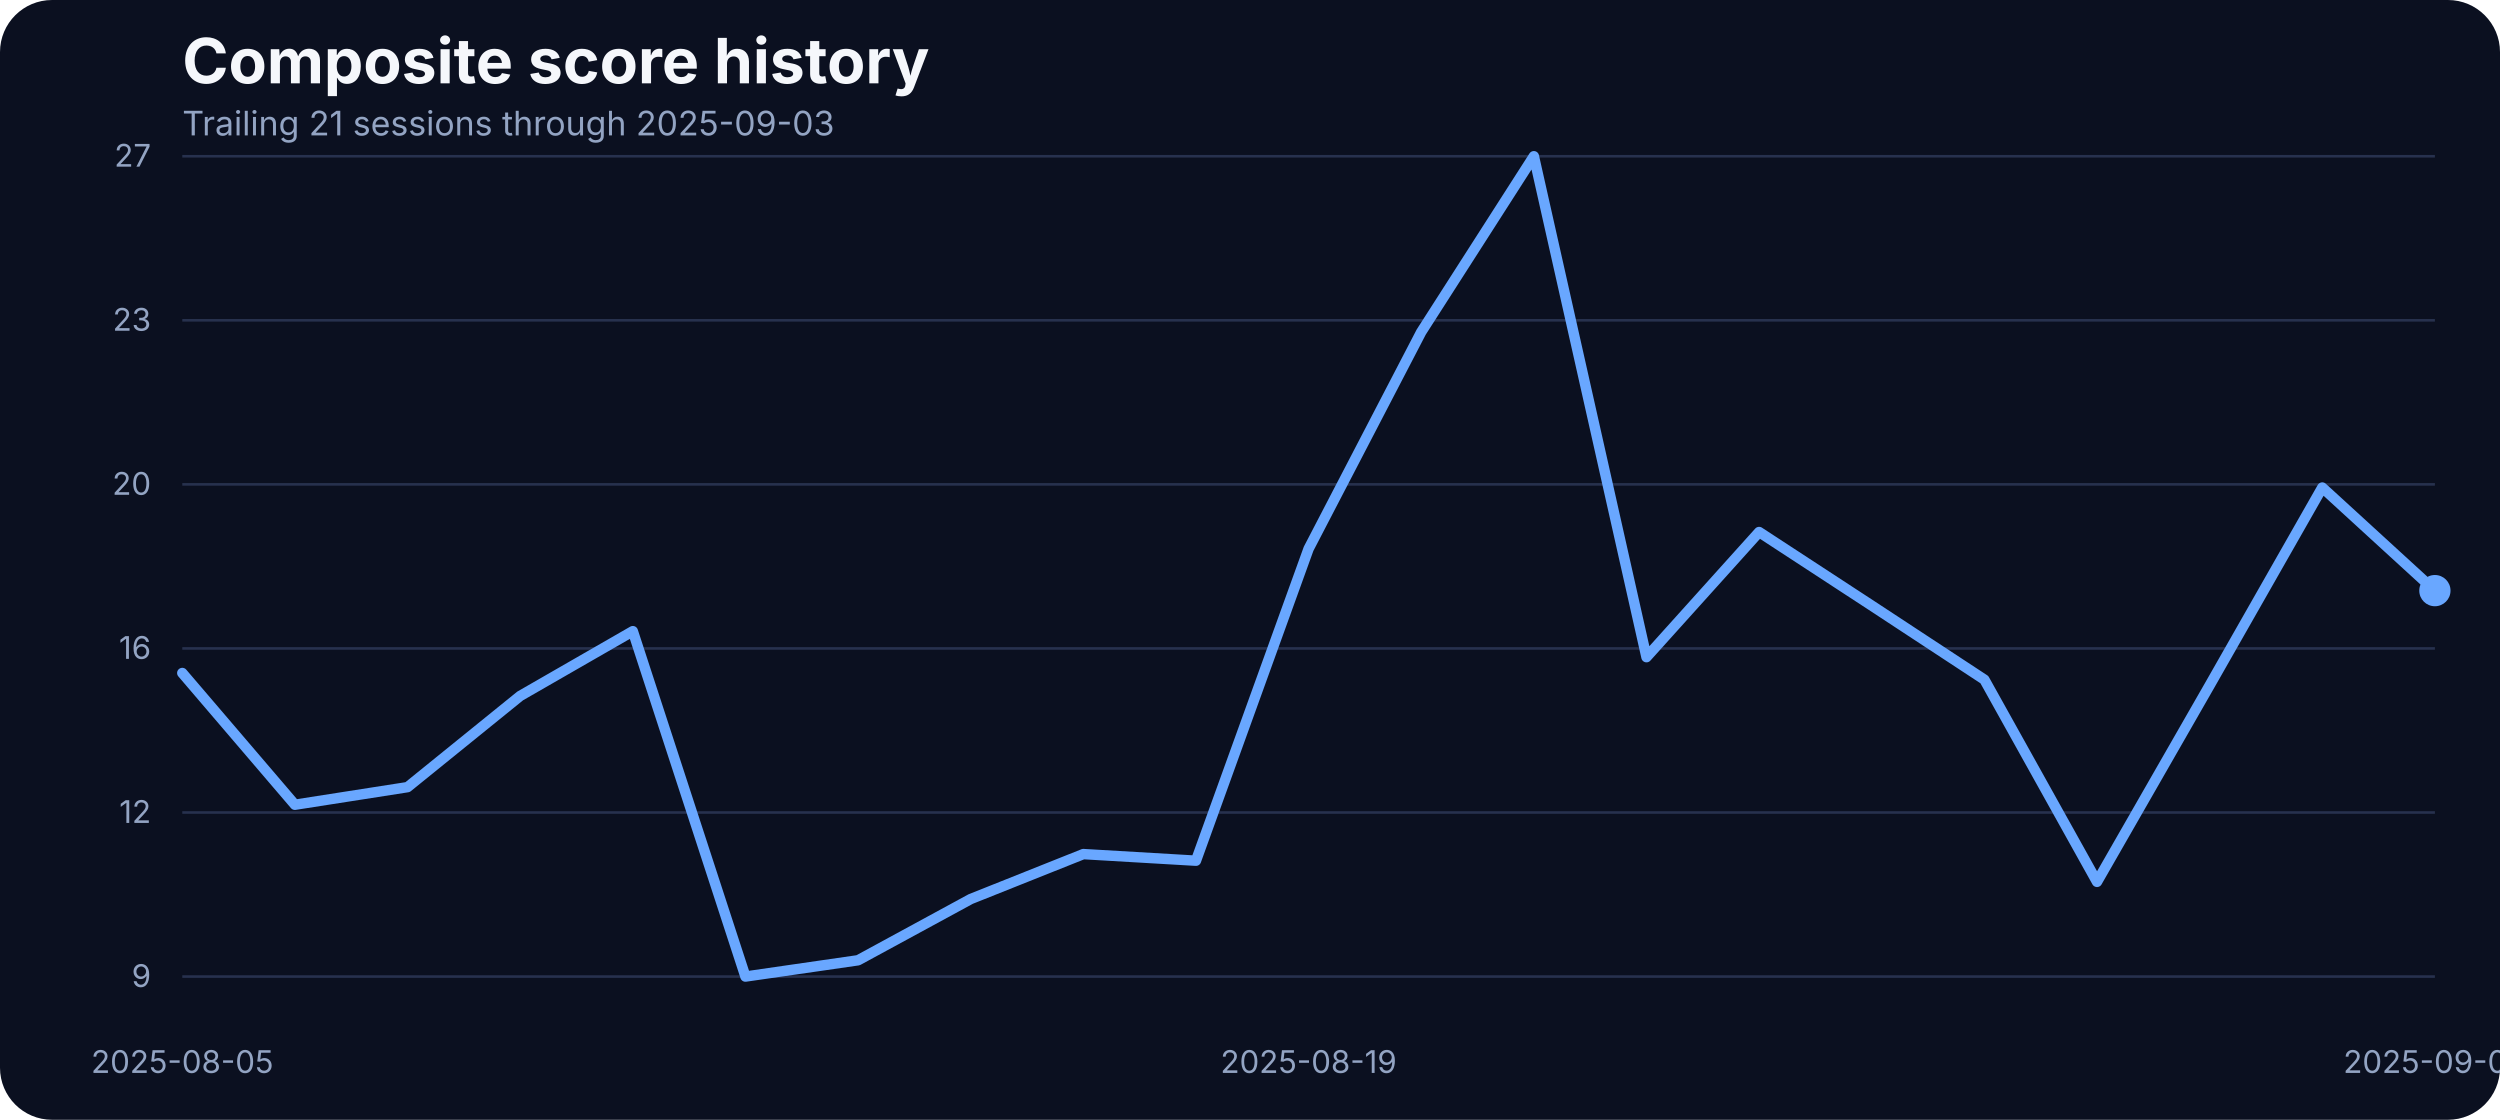
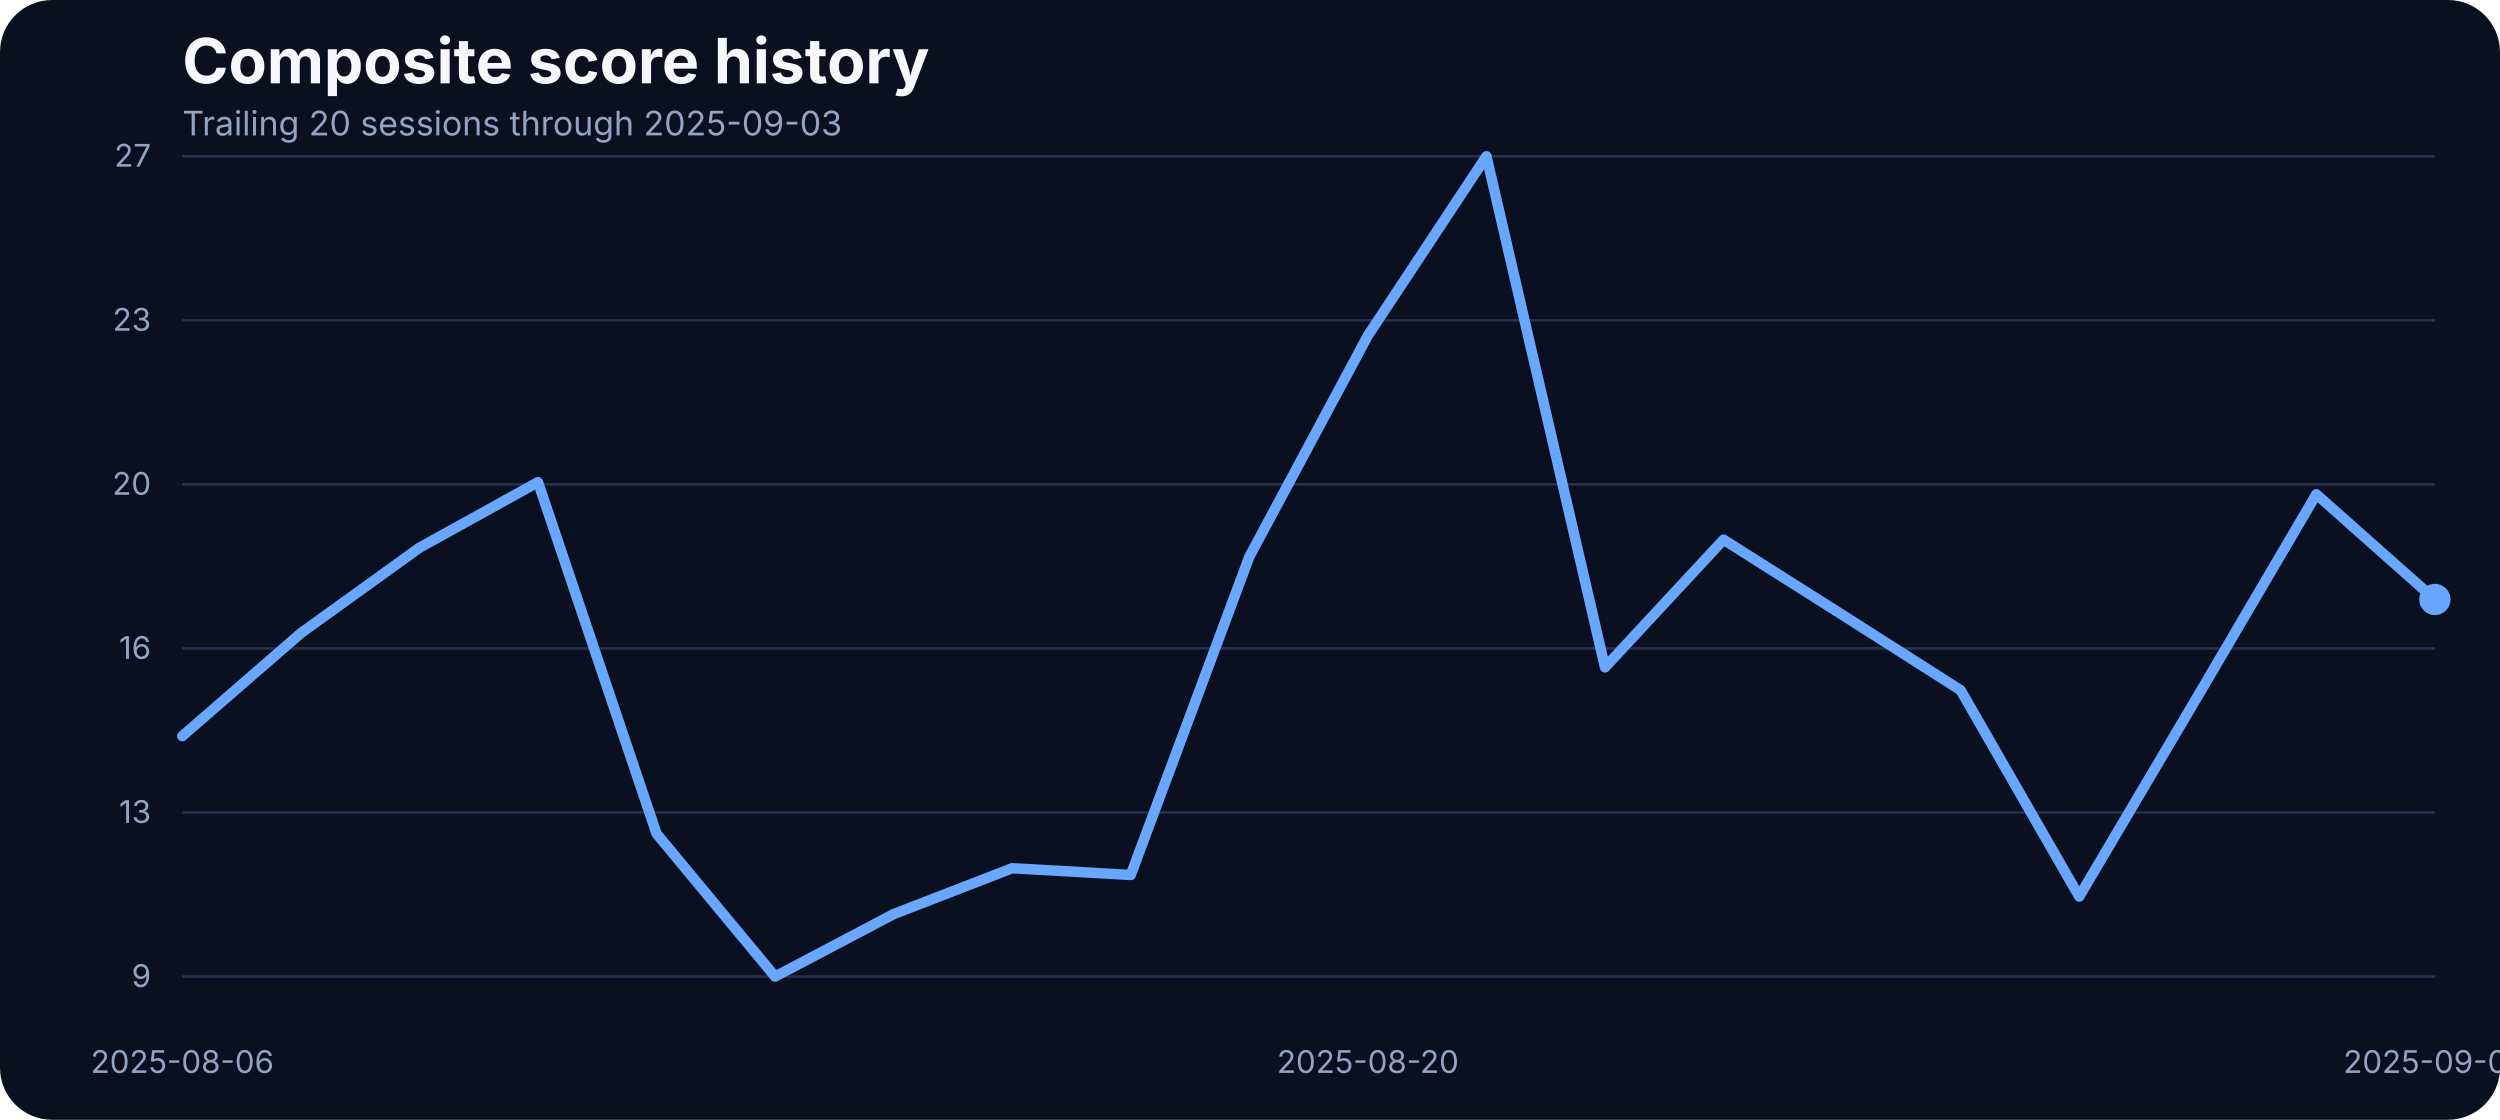
<svg xmlns="http://www.w3.org/2000/svg" width="960" height="430" viewBox="0 0 960 430" role="img" aria-label="Composite score history">
  <rect width="100%" height="100%" fill="#0b1020" rx="20" />
  <text x="70" y="32" fill="#f5f7fb" font-family="Inter, Arial, sans-serif" font-size="24" font-weight="700">Composite score history</text>
-   <text x="70" y="52" fill="#93a4c3" font-family="Inter, Arial, sans-serif" font-size="13">Trailing 21 sessions through 2025-09-03</text>
+   <text x="70" y="52" fill="#93a4c3" font-family="Inter, Arial, sans-serif" font-size="13">Trailing 20 sessions through 2025-09-03</text>
  <line x1="70" x2="935" y1="375.00" y2="375.00" stroke="#27314e" stroke-width="1" />
  <text x="58" y="379.00" text-anchor="end" fill="#93a4c3" font-family="Inter, Arial, sans-serif" font-size="12">9</text>
  <line x1="70" x2="935" y1="312.00" y2="312.00" stroke="#27314e" stroke-width="1" />
-   <text x="58" y="316.00" text-anchor="end" fill="#93a4c3" font-family="Inter, Arial, sans-serif" font-size="12">12</text>
+   <text x="58" y="316.00" text-anchor="end" fill="#93a4c3" font-family="Inter, Arial, sans-serif" font-size="12">13</text>
  <line x1="70" x2="935" y1="249.00" y2="249.00" stroke="#27314e" stroke-width="1" />
  <text x="58" y="253.00" text-anchor="end" fill="#93a4c3" font-family="Inter, Arial, sans-serif" font-size="12">16</text>
  <line x1="70" x2="935" y1="186.00" y2="186.00" stroke="#27314e" stroke-width="1" />
  <text x="58" y="190.00" text-anchor="end" fill="#93a4c3" font-family="Inter, Arial, sans-serif" font-size="12">20</text>
  <line x1="70" x2="935" y1="123.00" y2="123.00" stroke="#27314e" stroke-width="1" />
  <text x="58" y="127.00" text-anchor="end" fill="#93a4c3" font-family="Inter, Arial, sans-serif" font-size="12">23</text>
  <line x1="70" x2="935" y1="60.00" y2="60.00" stroke="#27314e" stroke-width="1" />
  <text x="58" y="64.00" text-anchor="end" fill="#93a4c3" font-family="Inter, Arial, sans-serif" font-size="12">27</text>
-   <text x="70.00" y="412" text-anchor="middle" fill="#93a4c3" font-family="Inter, Arial, sans-serif" font-size="12">2025-08-05</text>
-   <text x="502.50" y="412" text-anchor="middle" fill="#93a4c3" font-family="Inter, Arial, sans-serif" font-size="12">2025-08-19</text>
+   <text x="70.00" y="412" text-anchor="middle" fill="#93a4c3" font-family="Inter, Arial, sans-serif" font-size="12">2025-08-06</text>
+   <text x="525.26" y="412" text-anchor="middle" fill="#93a4c3" font-family="Inter, Arial, sans-serif" font-size="12">2025-08-20</text>
  <text x="935.00" y="412" text-anchor="middle" fill="#93a4c3" font-family="Inter, Arial, sans-serif" font-size="12">2025-09-03</text>
-   <path d="M 70.00 258.44 L 113.25 309.02 L 156.50 302.26 L 199.75 267.24 L 243.00 242.37 L 286.25 375.00 L 329.50 368.74 L 372.75 345.23 L 416.00 327.97 L 459.25 330.51 L 502.50 210.73 L 545.75 127.50 L 589.00 60.00 L 632.25 252.35 L 675.50 204.30 L 718.75 232.56 L 762.00 260.98 L 805.25 338.63 L 848.50 263.18 L 891.75 187.22 L 935.00 226.80" fill="none" stroke="#69a7ff" stroke-width="4" stroke-linecap="round" stroke-linejoin="round" />
-   <circle cx="935.00" cy="226.80" r="6" fill="#69a7ff" />
+   <path d="M 70.00 282.66 L 115.53 243.13 L 161.05 210.34 L 206.58 185.14 L 252.11 320.11 L 297.63 375.00 L 343.16 351.01 L 388.68 333.40 L 434.21 335.99 L 479.74 213.79 L 525.26 128.87 L 570.79 60.00 L 616.32 256.25 L 661.84 207.23 L 707.37 236.05 L 752.89 265.05 L 798.42 344.28 L 843.95 267.30 L 889.47 189.80 L 935.00 230.19" fill="none" stroke="#69a7ff" stroke-width="4" stroke-linecap="round" stroke-linejoin="round" />
+   <circle cx="935.00" cy="230.19" r="6" fill="#69a7ff" />
</svg>
